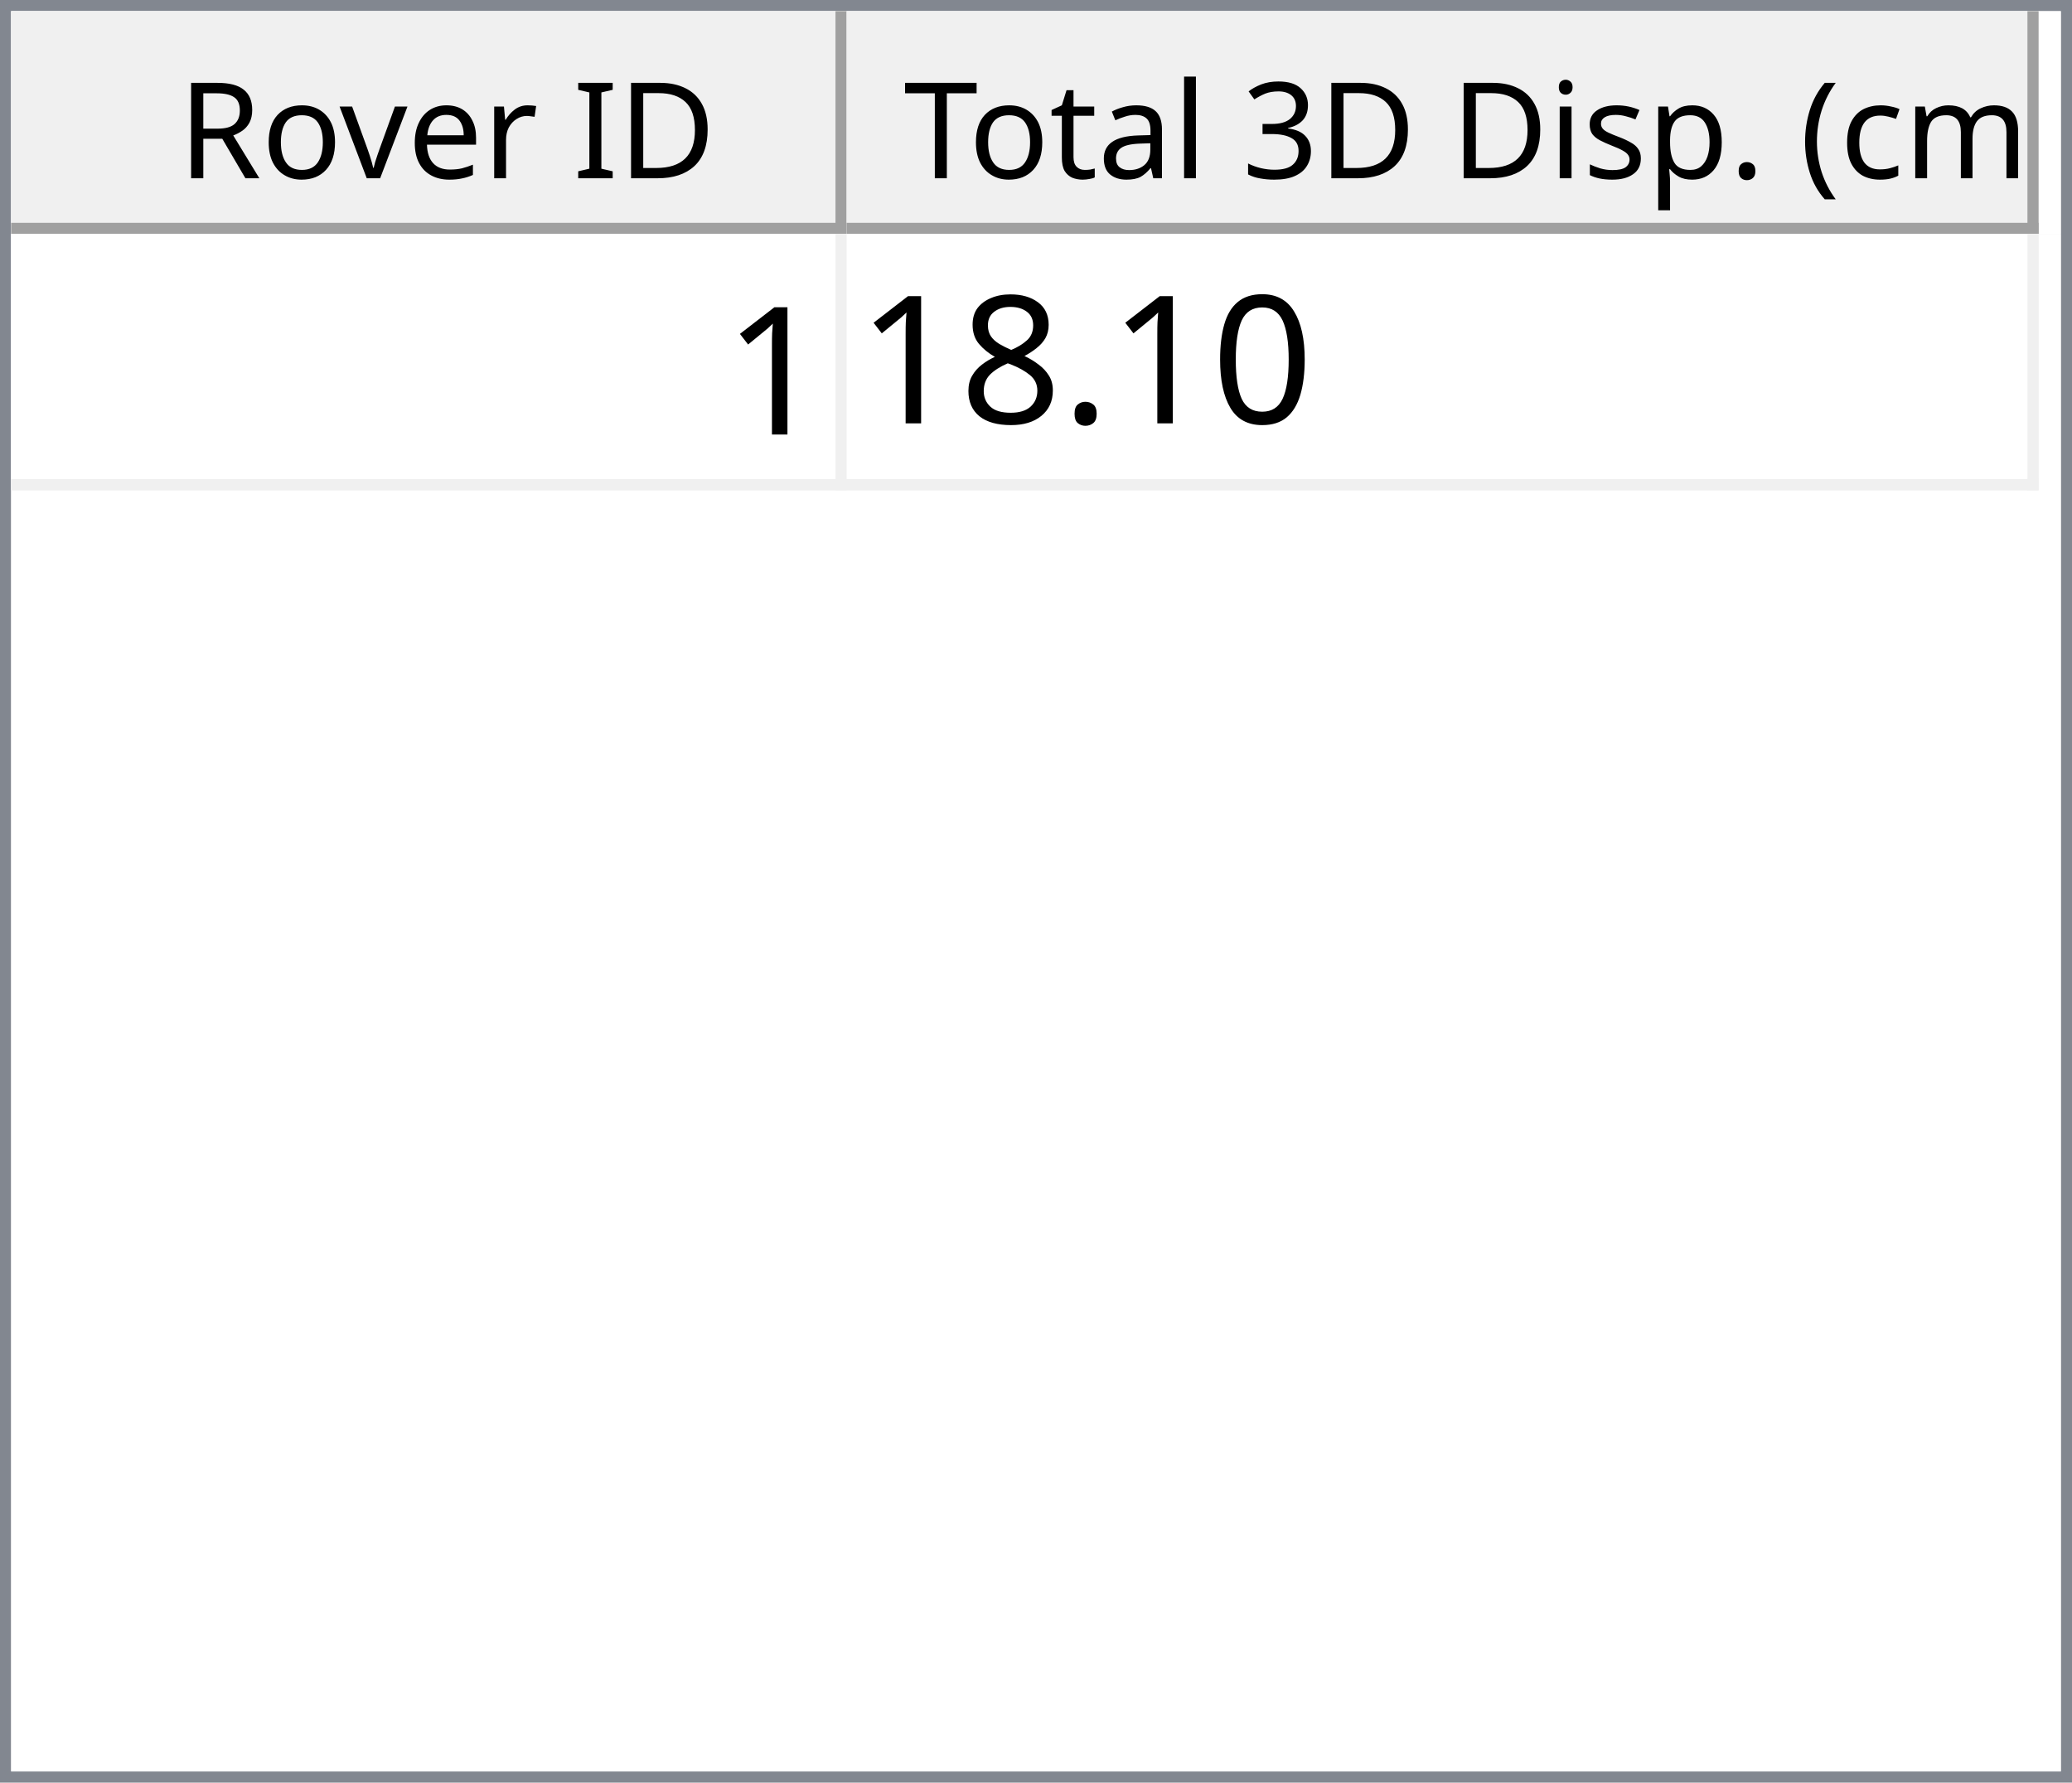
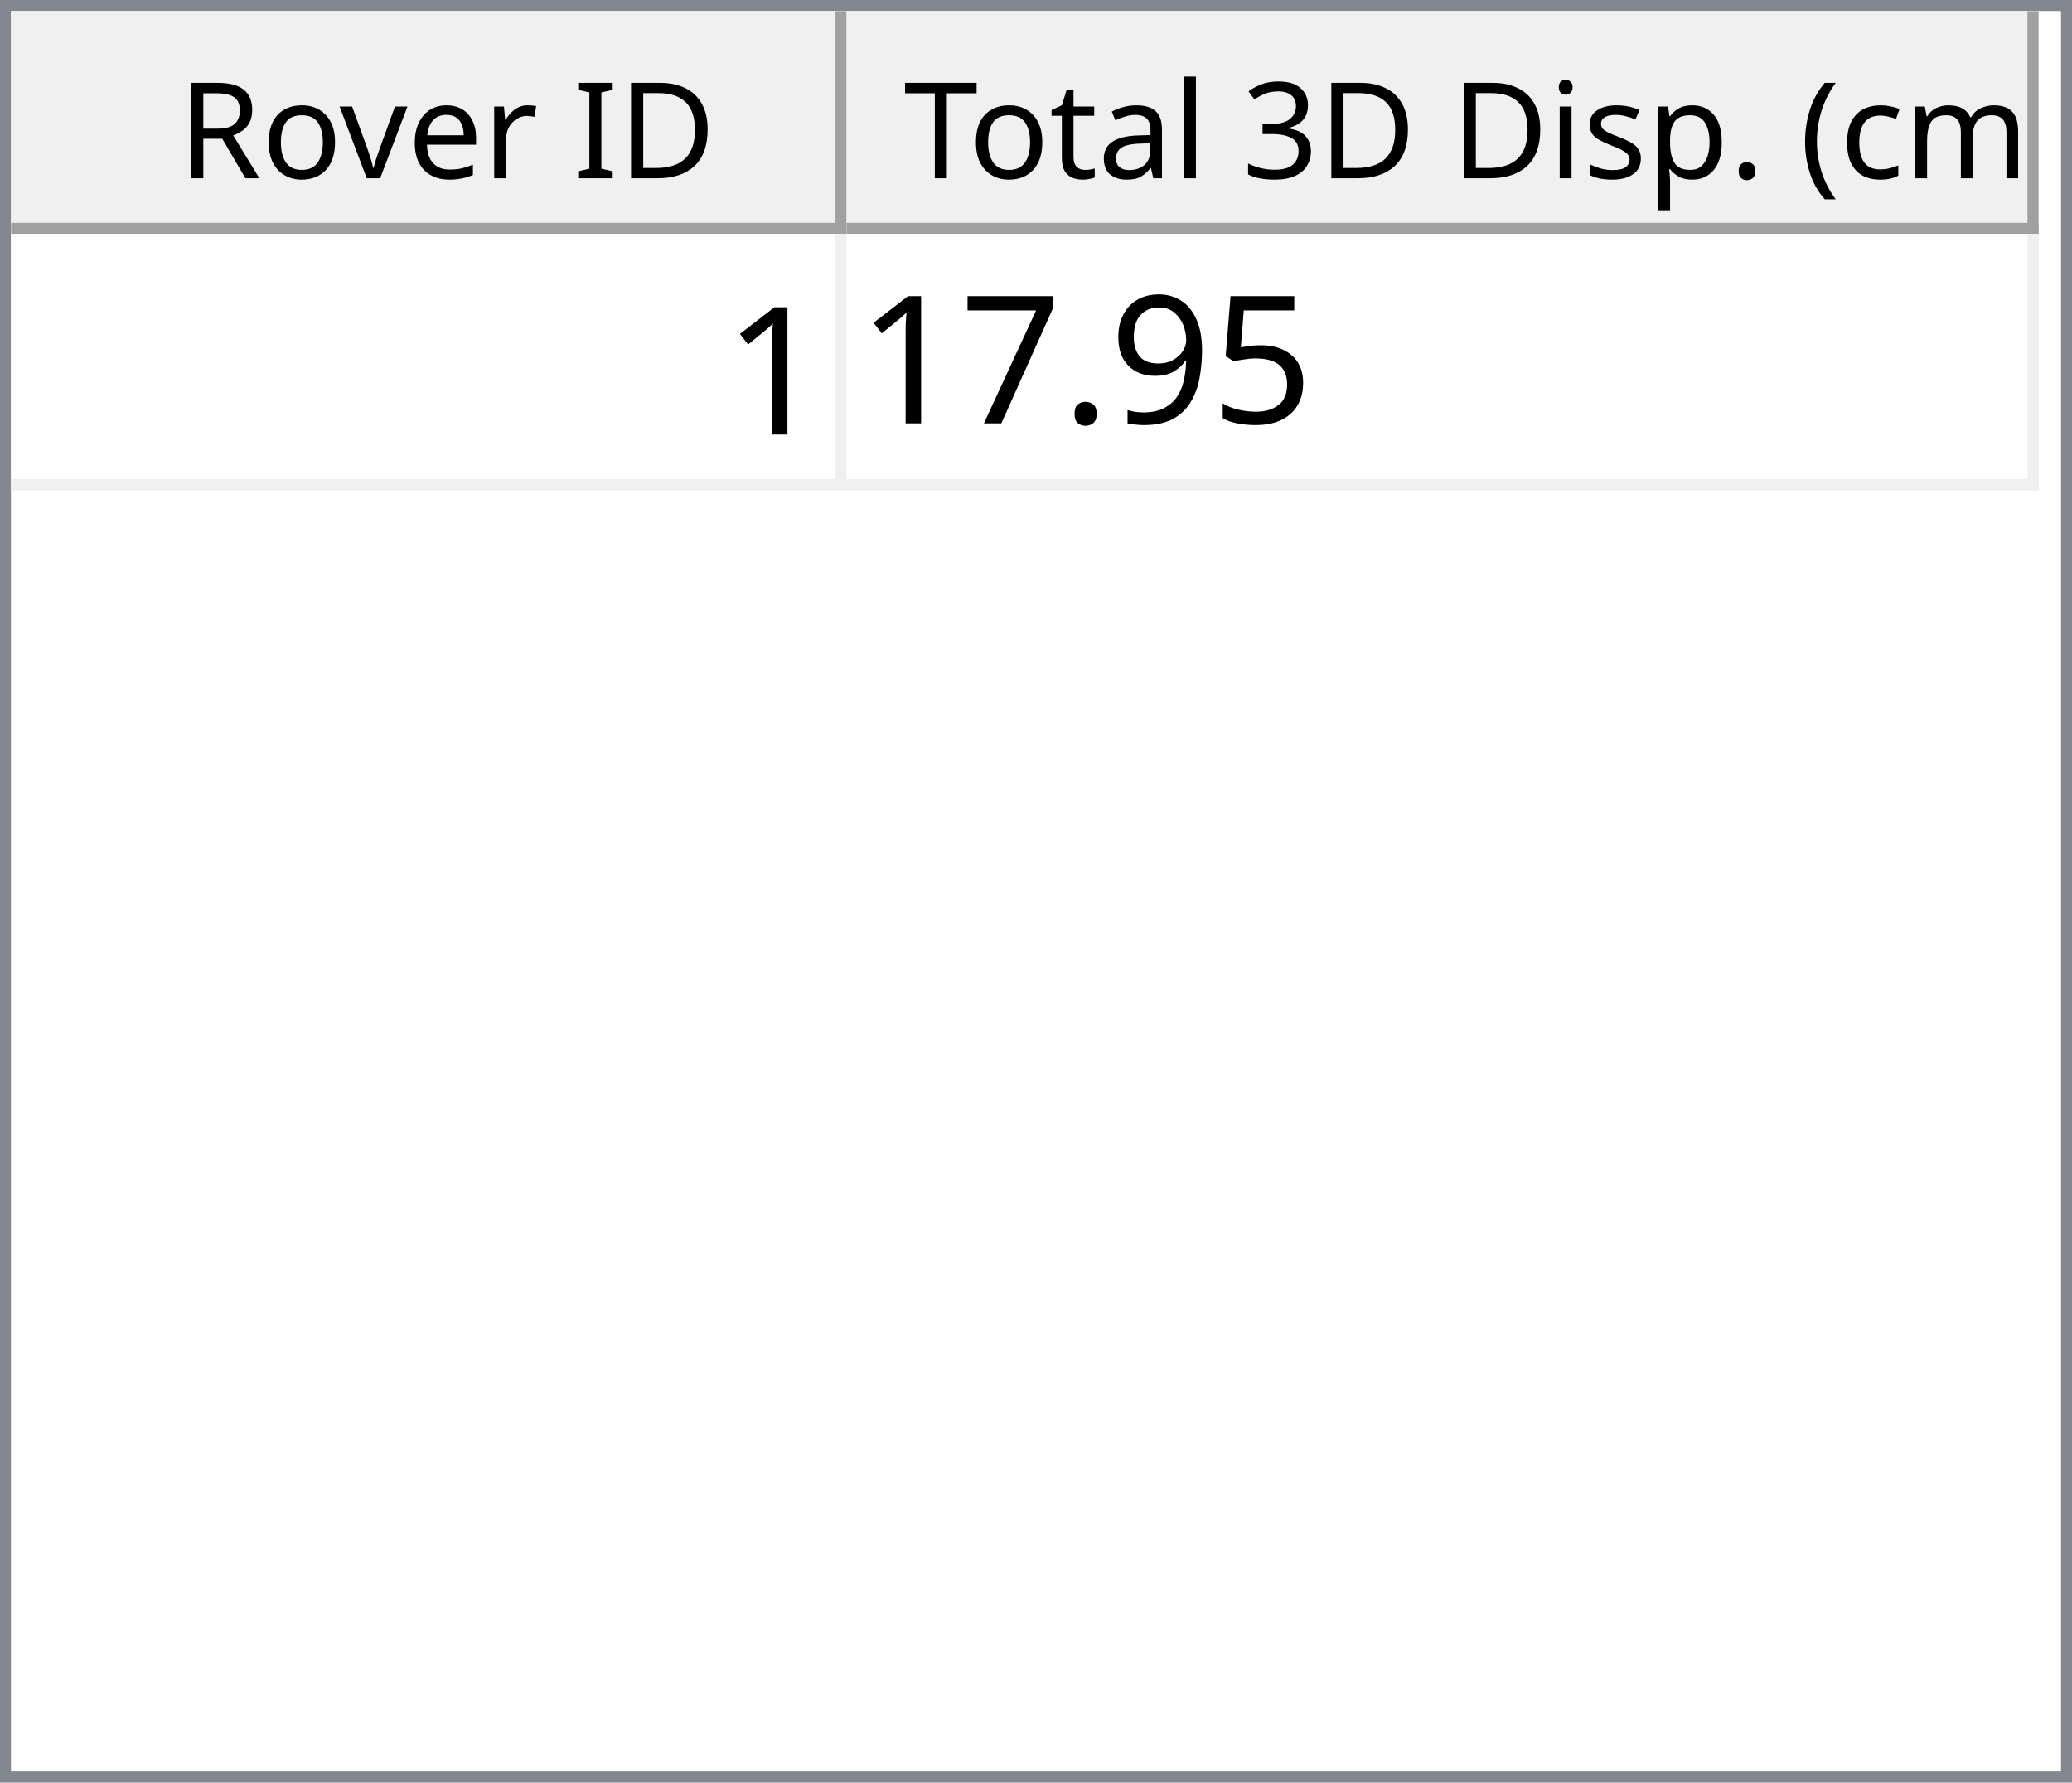
<svg xmlns="http://www.w3.org/2000/svg" style="fill-opacity:1; color-rendering:auto; color-interpolation:auto; text-rendering:auto; stroke:black; stroke-linecap:square; stroke-miterlimit:10; shape-rendering:auto; stroke-opacity:1; fill:black; stroke-dasharray:none; font-weight:normal; stroke-width:1; font-family:'Dialog'; font-style:normal; stroke-linejoin:miter; font-size:12px; stroke-dashoffset:0; image-rendering:auto;" width="186" height="160">
  <defs id="genericDefs" />
  <g>
    <defs id="defs1">
      <clipPath clipPathUnits="userSpaceOnUse" id="clipPath1">
        <path d="M0 0 L186 0 L186 160 L0 160 L0 0 Z" />
      </clipPath>
      <clipPath clipPathUnits="userSpaceOnUse" id="clipPath2">
        <path d="M0 0 L0 160 L186 160 L186 0 Z" />
      </clipPath>
      <clipPath clipPathUnits="userSpaceOnUse" id="clipPath3">
        <path d="M0 0 L0 20 L184 20 L184 0 Z" />
      </clipPath>
      <clipPath clipPathUnits="userSpaceOnUse" id="clipPath4">
        <path d="M0 0 L0 20 L75 20 L75 0 Z" />
      </clipPath>
      <clipPath clipPathUnits="userSpaceOnUse" id="clipPath5">
        <path d="M1 1 L1 19 L74 19 L74 1 Z" />
      </clipPath>
      <clipPath clipPathUnits="userSpaceOnUse" id="clipPath6">
        <path d="M0 0 L0 18 L73 18 L73 0 Z" />
      </clipPath>
      <clipPath clipPathUnits="userSpaceOnUse" id="clipPath7">
        <path d="M-0.5 -0.5 L-0.5 19.5 L74.5 19.5 L74.5 -0.5 Z" />
      </clipPath>
      <clipPath clipPathUnits="userSpaceOnUse" id="clipPath8">
        <path d="M0 0 L0 20 L107 20 L107 0 Z" />
      </clipPath>
      <clipPath clipPathUnits="userSpaceOnUse" id="clipPath9">
        <path d="M1 1 L1 19 L106 19 L106 1 Z" />
      </clipPath>
      <clipPath clipPathUnits="userSpaceOnUse" id="clipPath10">
        <path d="M0 0 L0 18 L105 18 L105 0 Z" />
      </clipPath>
      <clipPath clipPathUnits="userSpaceOnUse" id="clipPath11">
        <path d="M-0.5 -0.5 L-0.5 19.5 L106.5 19.5 L106.5 -0.5 Z" />
      </clipPath>
      <clipPath clipPathUnits="userSpaceOnUse" id="clipPath12">
        <path d="M0 0 L0 138 L184 138 L184 0 Z" />
      </clipPath>
      <clipPath clipPathUnits="userSpaceOnUse" id="clipPath13">
        <path d="M0 0 L0 23 L182 23 L182 0 Z" />
      </clipPath>
      <clipPath clipPathUnits="userSpaceOnUse" id="clipPath14">
        <path d="M-0.5 -0.5 L-0.5 22.5 L181.5 22.5 L181.5 -0.5 Z" />
      </clipPath>
      <clipPath clipPathUnits="userSpaceOnUse" id="clipPath15">
        <path d="M0 0 L0 22 L74 22 L74 0 Z" />
      </clipPath>
      <clipPath clipPathUnits="userSpaceOnUse" id="clipPath16">
        <path d="M0 0 L0 22 L106 22 L106 0 Z" />
      </clipPath>
      <font horiz-adv-x="64.551" id="font1">
        <font-face ascent="107.91" descent="25.098" units-per-em="100" style="font-style:normal; font-family:Segoe UI; font-weight:normal;" />
        <missing-glyph horiz-adv-x="64.551" d="M8.109 0 L8.109 68.266 L56.453 68.266 L56.453 0 L8.109 0 ZM15.328 7.234 L49.219 7.234 L49.219 61.031 L15.328 61.031 L15.328 7.234 Z" />
        <glyph unicode="D" horiz-adv-x="70.117" d="M9.188 0 L9.188 70.016 L28.516 70.016 Q65.531 70.016 65.531 35.891 Q65.531 19.672 55.25 9.836 Q44.969 0 27.734 0 L9.188 0 ZM17.391 62.594 L17.391 7.422 L27.828 7.422 Q41.609 7.422 49.273 14.797 Q56.938 22.172 56.938 35.688 Q56.938 62.594 28.328 62.594 L17.391 62.594 Z" />
        <glyph unicode="I" horiz-adv-x="26.611" d="M17.391 0 L9.188 0 L9.188 70.016 L17.391 70.016 L17.391 0 Z" />
        <glyph unicode=" " horiz-adv-x="27.393" d="" />
        <glyph unicode="r" horiz-adv-x="34.766" d="M34.188 41.891 Q32.078 43.5 28.125 43.5 Q23 43.5 19.555 38.672 Q16.109 33.844 16.109 25.484 L16.109 0 L8.109 0 L8.109 50 L16.109 50 L16.109 39.703 L16.312 39.703 Q18.016 44.969 21.531 47.922 Q25.047 50.875 29.391 50.875 Q32.516 50.875 34.188 50.203 L34.188 41.891 Z" />
        <glyph unicode="e" horiz-adv-x="52.295" d="M48.297 23 L12.984 23 Q13.188 14.656 17.484 10.109 Q21.781 5.562 29.297 5.562 Q37.75 5.562 44.828 11.141 L44.828 3.609 Q38.234 -1.172 27.391 -1.172 Q16.797 -1.172 10.742 5.641 Q4.688 12.453 4.688 24.812 Q4.688 36.469 11.305 43.82 Q17.922 51.172 27.734 51.172 Q37.547 51.172 42.922 44.828 Q48.297 38.484 48.297 27.203 L48.297 23 ZM40.094 29.781 Q40.047 36.719 36.75 40.578 Q33.453 44.438 27.594 44.438 Q21.922 44.438 17.969 40.383 Q14.016 36.328 13.094 29.781 L40.094 29.781 Z" />
        <glyph unicode="v" horiz-adv-x="47.9" d="M47.406 50 L27.484 0 L19.625 0 L0.688 50 L9.469 50 L22.172 13.672 Q23.578 9.672 23.922 6.688 L24.125 6.688 Q24.609 10.453 25.688 13.484 L38.969 50 L47.406 50 Z" />
        <glyph unicode="o" horiz-adv-x="58.594" d="M29 -1.172 Q17.922 -1.172 11.305 5.836 Q4.688 12.844 4.688 24.422 Q4.688 37.016 11.57 44.094 Q18.453 51.172 30.172 51.172 Q41.359 51.172 47.633 44.289 Q53.906 37.406 53.906 25.203 Q53.906 13.234 47.141 6.031 Q40.375 -1.172 29 -1.172 ZM29.594 44.438 Q21.875 44.438 17.383 39.188 Q12.891 33.938 12.891 24.703 Q12.891 15.828 17.43 10.695 Q21.969 5.562 29.594 5.562 Q37.359 5.562 41.531 10.594 Q45.703 15.625 45.703 24.906 Q45.703 34.281 41.531 39.359 Q37.359 44.438 29.594 44.438 Z" />
        <glyph unicode="R" horiz-adv-x="59.814" d="M59.375 0 L49.609 0 L37.891 19.625 Q36.281 22.359 34.766 24.289 Q33.25 26.219 31.664 27.438 Q30.078 28.656 28.25 29.219 Q26.422 29.781 24.125 29.781 L17.391 29.781 L17.391 0 L9.188 0 L9.188 70.016 L30.078 70.016 Q34.672 70.016 38.555 68.867 Q42.438 67.719 45.289 65.375 Q48.141 63.031 49.758 59.547 Q51.375 56.062 51.375 51.375 Q51.375 47.703 50.273 44.656 Q49.172 41.609 47.148 39.211 Q45.125 36.812 42.266 35.133 Q39.406 33.453 35.844 32.516 L35.844 32.328 Q37.594 31.547 38.891 30.547 Q40.188 29.547 41.359 28.18 Q42.531 26.812 43.68 25.078 Q44.828 23.344 46.234 21.047 L59.375 0 ZM17.391 62.594 L17.391 37.203 L28.516 37.203 Q31.594 37.203 34.203 38.133 Q36.812 39.062 38.719 40.797 Q40.625 42.531 41.703 45.047 Q42.781 47.562 42.781 50.688 Q42.781 56.297 39.141 59.445 Q35.5 62.594 28.609 62.594 L17.391 62.594 Z" />
        <glyph unicode=")" horiz-adv-x="30.176" d="M8.297 -15.922 L1.172 -15.922 Q16.406 2.344 16.406 26.812 Q16.406 51.469 1.078 70.016 L8.297 70.016 Q23.531 52.156 23.531 26.703 Q23.531 1.375 8.297 -15.922 Z" />
        <glyph unicode="m" horiz-adv-x="86.133" d="M79.109 0 L71.094 0 L71.094 28.719 Q71.094 37.016 68.531 40.727 Q65.969 44.438 59.906 44.438 Q54.781 44.438 51.195 39.75 Q47.609 35.062 47.609 28.516 L47.609 0 L39.594 0 L39.594 29.688 Q39.594 44.438 28.219 44.438 Q22.953 44.438 19.531 40.016 Q16.109 35.594 16.109 28.516 L16.109 0 L8.109 0 L8.109 50 L16.109 50 L16.109 42.094 L16.312 42.094 Q21.625 51.172 31.844 51.172 Q36.969 51.172 40.773 48.312 Q44.578 45.453 46 40.828 Q51.562 51.172 62.594 51.172 Q79.109 51.172 79.109 30.812 L79.109 0 Z" />
        <glyph unicode="c" horiz-adv-x="46.191" d="M42.188 2.297 Q36.422 -1.172 28.516 -1.172 Q17.828 -1.172 11.258 5.789 Q4.688 12.75 4.688 23.828 Q4.688 36.188 11.766 43.68 Q18.844 51.172 30.672 51.172 Q37.25 51.172 42.281 48.734 L42.281 40.531 Q36.719 44.438 30.375 44.438 Q22.703 44.438 17.797 38.945 Q12.891 33.453 12.891 24.516 Q12.891 15.719 17.508 10.641 Q22.125 5.562 29.891 5.562 Q36.422 5.562 42.188 9.906 L42.188 2.297 Z" />
        <glyph unicode="(" horiz-adv-x="30.176" d="M29.109 -15.922 L21.969 -15.922 Q6.844 1.375 6.844 26.703 Q6.844 52.156 21.969 70.016 L29.203 70.016 Q13.875 51.469 13.875 26.812 Q13.875 2.344 29.109 -15.922 Z" />
        <glyph unicode="." horiz-adv-x="21.68" d="M10.891 -1.078 Q8.641 -1.078 7.055 0.539 Q5.469 2.156 5.469 4.391 Q5.469 6.641 7.055 8.273 Q8.641 9.906 10.891 9.906 Q13.188 9.906 14.797 8.273 Q16.406 6.641 16.406 4.391 Q16.406 2.156 14.797 0.539 Q13.188 -1.078 10.891 -1.078 Z" />
        <glyph unicode="p" horiz-adv-x="58.789" d="M16.312 7.234 L16.109 7.234 L16.109 -23 L8.109 -23 L8.109 50 L16.109 50 L16.109 41.219 L16.312 41.219 Q22.219 51.172 33.594 51.172 Q43.266 51.172 48.688 44.461 Q54.109 37.75 54.109 26.469 Q54.109 13.922 48 6.375 Q41.891 -1.172 31.297 -1.172 Q21.578 -1.172 16.312 7.234 ZM16.109 27.391 L16.109 20.406 Q16.109 14.203 20.141 9.883 Q24.172 5.562 30.375 5.562 Q37.641 5.562 41.773 11.133 Q45.906 16.703 45.906 26.609 Q45.906 34.969 42.047 39.703 Q38.188 44.438 31.594 44.438 Q24.609 44.438 20.359 39.578 Q16.109 34.719 16.109 27.391 Z" />
        <glyph unicode="s" horiz-adv-x="42.432" d="M5.078 1.812 L5.078 10.406 Q11.625 5.562 19.484 5.562 Q30.031 5.562 30.031 12.594 Q30.031 14.594 29.125 15.992 Q28.219 17.391 26.68 18.461 Q25.141 19.531 23.07 20.383 Q21 21.234 18.609 22.172 Q15.281 23.484 12.766 24.828 Q10.25 26.172 8.57 27.859 Q6.891 29.547 6.031 31.695 Q5.172 33.844 5.172 36.719 Q5.172 40.234 6.789 42.945 Q8.406 45.656 11.086 47.484 Q13.766 49.312 17.211 50.242 Q20.656 51.172 24.312 51.172 Q30.812 51.172 35.938 48.922 L35.938 40.828 Q30.422 44.438 23.25 44.438 Q21 44.438 19.195 43.922 Q17.391 43.406 16.094 42.477 Q14.797 41.547 14.086 40.258 Q13.375 38.969 13.375 37.406 Q13.375 35.453 14.086 34.133 Q14.797 32.812 16.164 31.789 Q17.531 30.766 19.484 29.938 Q21.438 29.109 23.922 28.125 Q27.25 26.859 29.883 25.516 Q32.516 24.172 34.375 22.484 Q36.234 20.797 37.234 18.602 Q38.234 16.406 38.234 13.375 Q38.234 9.672 36.602 6.938 Q34.969 4.203 32.234 2.398 Q29.5 0.594 25.93 -0.289 Q22.359 -1.172 18.453 -1.172 Q10.75 -1.172 5.078 1.812 Z" />
        <glyph unicode="i" horiz-adv-x="24.219" d="M12.203 62.703 Q10.062 62.703 8.547 64.164 Q7.031 65.625 7.031 67.875 Q7.031 70.125 8.547 71.609 Q10.062 73.094 12.203 73.094 Q14.406 73.094 15.945 71.609 Q17.484 70.125 17.484 67.875 Q17.484 65.719 15.945 64.211 Q14.406 62.703 12.203 62.703 ZM16.109 0 L8.109 0 L8.109 50 L16.109 50 L16.109 0 Z" />
        <glyph unicode="3" horiz-adv-x="53.906" d="M46.531 19.828 Q46.531 15.094 44.75 11.211 Q42.969 7.328 39.719 4.57 Q36.469 1.812 31.93 0.297 Q27.391 -1.219 21.922 -1.219 Q11.922 -1.219 6 2.594 L6 11.188 Q13.094 5.609 22.219 5.609 Q25.875 5.609 28.828 6.539 Q31.781 7.469 33.906 9.227 Q36.031 10.984 37.18 13.477 Q38.328 15.969 38.328 19.094 Q38.328 32.812 18.797 32.812 L12.984 32.812 L12.984 39.594 L18.5 39.594 Q35.797 39.594 35.797 52.484 Q35.797 64.406 22.609 64.406 Q15.188 64.406 8.688 59.422 L8.688 67.188 Q15.375 71.188 24.609 71.188 Q29 71.188 32.57 69.969 Q36.141 68.75 38.68 66.555 Q41.219 64.359 42.609 61.281 Q44 58.203 44 54.5 Q44 40.672 30.031 36.719 L30.031 36.531 Q33.594 36.141 36.625 34.797 Q39.656 33.453 41.852 31.305 Q44.047 29.156 45.289 26.25 Q46.531 23.344 46.531 19.828 Z" />
        <glyph unicode="l" horiz-adv-x="24.219" d="M16.109 0 L8.109 0 L8.109 74.031 L16.109 74.031 L16.109 0 Z" />
        <glyph unicode="a" horiz-adv-x="50.879" d="M43.891 0 L35.891 0 L35.891 7.812 L35.688 7.812 Q30.469 -1.172 20.312 -1.172 Q12.844 -1.172 8.617 2.781 Q4.391 6.734 4.391 13.281 Q4.391 27.297 20.906 29.594 L35.891 31.688 Q35.891 44.438 25.594 44.438 Q16.547 44.438 9.281 38.281 L9.281 46.484 Q16.656 51.172 26.266 51.172 Q43.891 51.172 43.891 32.516 L43.891 0 ZM35.891 25.297 L23.828 23.641 Q18.266 22.859 15.43 20.875 Q12.594 18.891 12.594 13.875 Q12.594 10.203 15.211 7.883 Q17.828 5.562 22.172 5.562 Q28.125 5.562 32.008 9.742 Q35.891 13.922 35.891 20.312 L35.891 25.297 Z" />
        <glyph unicode="t" horiz-adv-x="33.887" d="M31.297 0.484 Q28.469 -1.078 23.828 -1.078 Q10.688 -1.078 10.688 13.578 L10.688 43.172 L2.094 43.172 L2.094 50 L10.688 50 L10.688 62.203 L18.703 64.797 L18.703 50 L31.297 50 L31.297 43.172 L18.703 43.172 L18.703 14.984 Q18.703 9.969 20.414 7.82 Q22.125 5.672 26.078 5.672 Q29.109 5.672 31.297 7.328 L31.297 0.484 Z" />
        <glyph unicode="T" horiz-adv-x="52.393" d="M50.594 62.594 L30.375 62.594 L30.375 0 L22.172 0 L22.172 62.594 L2 62.594 L2 70.016 L50.594 70.016 L50.594 62.594 Z" />
      </font>
      <font horiz-adv-x="75.0" id="font2">
        <font-face ascent="100.537" descent="21.973" units-per-em="100" style="font-style:normal; font-family:sans-serif; font-weight:normal;" />
        <missing-glyph horiz-adv-x="75.0" d="M12.5 0 L12.5 62.5 L62.5 62.5 L62.5 0 L12.5 0 ZM14.062 1.562 L60.938 1.562 L60.938 60.938 L14.062 60.938 L14.062 1.562 Z" />
        <glyph unicode="1" horiz-adv-x="55.615" d="M37.25 0 L28.469 0 L28.469 56 Q25.297 52.984 20.141 49.953 Q14.984 46.922 10.891 45.406 L10.891 53.906 Q18.266 57.375 23.781 62.305 Q29.297 67.234 31.594 71.875 L37.25 71.875 L37.25 0 Z" />
-         <glyph unicode="0" horiz-adv-x="55.615" d="M4.156 35.297 Q4.156 48 6.766 55.742 Q9.375 63.484 14.523 67.68 Q19.672 71.875 27.484 71.875 Q33.25 71.875 37.594 69.555 Q41.938 67.234 44.773 62.867 Q47.609 58.5 49.219 52.227 Q50.828 45.953 50.828 35.297 Q50.828 22.703 48.242 14.969 Q45.656 7.234 40.508 3.008 Q35.359 -1.219 27.484 -1.219 Q17.141 -1.219 11.234 6.203 Q4.156 15.141 4.156 35.297 ZM13.188 35.297 Q13.188 17.672 17.312 11.836 Q21.438 6 27.484 6 Q33.547 6 37.672 11.859 Q41.797 17.719 41.797 35.297 Q41.797 52.984 37.672 58.789 Q33.547 64.594 27.391 64.594 Q21.344 64.594 17.719 59.469 Q13.188 52.938 13.188 35.297 Z" />
+         <glyph unicode="5" horiz-adv-x="55.615" d="M4.156 18.75 L13.375 19.531 Q14.406 12.797 18.141 9.398 Q21.875 6 27.156 6 Q33.5 6 37.891 10.789 Q42.281 15.578 42.281 23.484 Q42.281 31 38.062 35.352 Q33.844 39.703 27 39.703 Q22.75 39.703 19.336 37.773 Q15.922 35.844 13.969 32.766 L5.719 33.844 L12.641 70.609 L48.25 70.609 L48.25 62.203 L19.672 62.203 L15.828 42.969 Q22.266 47.469 29.344 47.469 Q38.719 47.469 45.164 40.969 Q51.609 34.469 51.609 24.266 Q51.609 14.547 45.953 7.469 Q39.062 -1.219 27.156 -1.219 Q17.391 -1.219 11.211 4.25 Q5.031 9.719 4.156 18.75 Z" />
+         <glyph unicode="9" horiz-adv-x="55.615" d="M5.469 16.547 L13.922 17.328 Q14.984 11.375 18.016 8.688 Q21.047 6 25.781 6 Q29.828 6 32.883 7.859 Q35.938 9.719 37.891 12.82 Q39.844 15.922 41.164 21.195 Q42.484 26.469 42.484 31.938 Q42.484 32.516 42.438 33.688 Q39.797 29.5 35.234 26.883 Q30.672 24.266 25.344 24.266 Q16.453 24.266 10.305 30.711 Q4.156 37.156 4.156 47.703 Q4.156 58.594 10.578 65.234 Q17 71.875 26.656 71.875 Q33.641 71.875 39.43 68.117 Q45.219 64.359 48.219 57.398 Q51.219 50.438 51.219 37.25 Q51.219 23.531 48.242 15.406 Q45.266 7.281 39.383 3.031 Q33.5 -1.219 25.594 -1.219 Q17.188 -1.219 11.867 3.445 Q6.547 8.109 5.469 16.547 ZM41.453 48.141 Q41.453 55.719 37.43 60.156 Q33.406 64.594 27.734 64.594 Q21.875 64.594 17.531 59.812 Q13.188 55.031 13.188 47.406 Q13.188 40.578 17.312 36.305 Q21.438 32.031 27.484 32.031 Q33.594 32.031 37.523 36.305 Q41.453 40.578 41.453 48.141 Z" />
        <glyph unicode="." horiz-adv-x="27.783" d="M9.078 0 L9.078 10.016 L19.094 10.016 L19.094 0 L9.078 0 Z" />
-         <glyph unicode="8" horiz-adv-x="55.615" d="M17.672 38.812 Q12.203 40.828 9.57 44.539 Q6.938 48.25 6.938 53.422 Q6.938 61.234 12.555 66.555 Q18.172 71.875 27.484 71.875 Q36.859 71.875 42.578 66.43 Q48.297 60.984 48.297 53.172 Q48.297 48.188 45.68 44.508 Q43.062 40.828 37.75 38.812 Q44.344 36.672 47.781 31.883 Q51.219 27.094 51.219 20.453 Q51.219 11.281 44.727 5.031 Q38.234 -1.219 27.641 -1.219 Q17.047 -1.219 10.547 5.055 Q4.047 11.328 4.047 20.703 Q4.047 27.688 7.594 32.398 Q11.141 37.109 17.672 38.812 ZM15.922 53.719 Q15.922 48.641 19.195 45.414 Q22.469 42.188 27.688 42.188 Q32.766 42.188 36.016 45.383 Q39.266 48.578 39.266 53.219 Q39.266 58.062 35.914 61.359 Q32.562 64.656 27.594 64.656 Q22.562 64.656 19.242 61.43 Q15.922 58.203 15.922 53.719 ZM13.094 20.656 Q13.094 16.891 14.875 13.375 Q16.656 9.859 20.172 7.93 Q23.688 6 27.734 6 Q34.031 6 38.133 10.055 Q42.234 14.109 42.234 20.359 Q42.234 26.703 38.016 30.859 Q33.797 35.016 27.438 35.016 Q21.234 35.016 17.164 30.914 Q13.094 26.812 13.094 20.656 Z" />
+         <glyph unicode="7" horiz-adv-x="55.615" d="M4.734 62.203 L4.734 70.656 L51.078 70.656 L51.078 63.812 Q44.234 56.547 37.523 44.484 Q30.812 32.422 27.156 19.672 Q24.516 10.688 23.781 0 L14.75 0 Q14.891 8.453 18.062 20.414 Q21.234 32.375 27.172 43.484 Q33.109 54.594 39.797 62.203 L4.734 62.203 Z" />
      </font>
    </defs>
    <g style="fill:white; stroke:white;">
      <rect x="0" y="0" width="186" style="clip-path:url(#clipPath1); stroke:none;" height="160" />
    </g>
    <g style="fill:white; text-rendering:optimizeSpeed; color-rendering:optimizeSpeed; image-rendering:optimizeSpeed; shape-rendering:crispEdges; stroke:white; color-interpolation:sRGB;">
      <rect x="0" width="186" height="160" y="0" style="stroke:none;" />
      <path style="stroke:none;" d="M0 160 L186 160 L186 0 L0 0 Z" />
    </g>
    <g style="fill:rgb(240,240,240); font-family:'Segoe UI'; stroke:rgb(240,240,240);">
      <rect x="0" y="0" width="186" style="clip-path:url(#clipPath2); stroke:none;" height="160" />
    </g>
    <g style="fill:rgb(130,135,144); font-family:'Segoe UI'; stroke:rgb(130,135,144);">
      <path d="M0 0 L186 0 L186 160 L0 160 L0 0 ZM1 1 L185 1 L185 159 L1 159 L1 1 Z" style="fill-rule:evenodd; clip-path:url(#clipPath2); stroke:none;" />
    </g>
    <g style="fill:white; font-family:'Segoe UI'; stroke:white;" transform="translate(1,1)">
      <rect x="0" y="0" width="184" style="clip-path:url(#clipPath3); stroke:none;" height="20" />
    </g>
    <g style="fill:rgb(240,240,240); font-family:'Segoe UI'; stroke:rgb(240,240,240);" transform="translate(1,1)">
      <rect x="0" y="0" width="75" style="clip-path:url(#clipPath4); stroke:none;" height="20" />
    </g>
    <g style="font-family:'Segoe UI';" transform="translate(2,2)">
      <text x="14" xml:space="preserve" y="14" style="clip-path:url(#clipPath6); stroke:none;">Rover ID</text>
    </g>
    <g style="fill:rgb(160,160,160); font-family:'Segoe UI'; stroke:rgb(160,160,160); stroke-linejoin:bevel;" transform="translate(1.5,1.5)">
      <line x1="74" x2="74" y1="0" style="fill:none; clip-path:url(#clipPath7);" y2="19" />
    </g>
    <g style="fill:rgb(160,160,160); font-family:'Segoe UI'; stroke:rgb(160,160,160); stroke-linejoin:bevel;" transform="matrix(1,0,0,1,1,1) translate(0.5,0.5)">
      <line x1="0" x2="74" y1="19" style="fill:none; clip-path:url(#clipPath7);" y2="19" />
    </g>
    <g style="fill:rgb(240,240,240); font-family:'Segoe UI'; stroke:rgb(240,240,240);" transform="translate(76,1)">
      <rect x="0" y="0" width="107" style="clip-path:url(#clipPath8); stroke:none;" height="20" />
    </g>
    <g style="font-family:'Segoe UI';" transform="translate(77,2)">
      <text x="1" xml:space="preserve" y="14" style="clip-path:url(#clipPath10); stroke:none;"> Total 3D Disp. (cm)</text>
    </g>
    <g style="fill:rgb(160,160,160); font-family:'Segoe UI'; stroke:rgb(160,160,160); stroke-linejoin:bevel;" transform="translate(76.5,1.5)">
      <line x1="106" x2="106" y1="0" style="fill:none; clip-path:url(#clipPath11);" y2="19" />
    </g>
    <g style="fill:rgb(160,160,160); font-family:'Segoe UI'; stroke:rgb(160,160,160); stroke-linejoin:bevel;" transform="matrix(1,0,0,1,76,1) translate(0.5,0.5)">
      <line x1="0" x2="106" y1="19" style="fill:none; clip-path:url(#clipPath11);" y2="19" />
    </g>
    <g style="fill:white; font-family:'Segoe UI'; stroke:white;" transform="translate(1,21)">
      <rect x="0" y="0" width="184" style="clip-path:url(#clipPath12); stroke:none;" height="138" />
    </g>
    <g style="fill:rgb(240,240,240); font-size:16px; font-family:sans-serif; stroke:rgb(240,240,240);" transform="translate(1,21)">
      <rect x="0" y="0" width="182" style="clip-path:url(#clipPath13); stroke:none;" height="23" />
      <line transform="translate(0.5,0.5)" x1="0" x2="181" y1="22" style="clip-path:url(#clipPath14); fill:none; stroke-linejoin:bevel;" y2="22" />
    </g>
    <g transform="matrix(1,0,0,1,1,21) translate(0.5,0.5)" style="fill:rgb(240,240,240); font-size:16px; font-family:sans-serif; stroke:rgb(240,240,240); stroke-linejoin:bevel;">
      <line x1="74" x2="74" y1="0" style="fill:none; clip-path:url(#clipPath14);" y2="22" />
    </g>
    <g transform="matrix(1,0,0,1,1,21) translate(0.5,0.5)" style="fill:rgb(240,240,240); font-size:16px; font-family:sans-serif; stroke:rgb(240,240,240); stroke-linejoin:bevel;">
      <line x1="181" x2="181" y1="0" style="fill:none; clip-path:url(#clipPath14);" y2="22" />
    </g>
    <g style="fill:white; font-size:16px; font-family:sans-serif; stroke:white;" transform="matrix(1,0,0,1,1,21)">
      <rect x="0" y="0" width="74" style="clip-path:url(#clipPath15); stroke:none;" height="22" />
      <text x="64" y="18" style="fill:black; clip-path:url(#clipPath15); stroke:none;" xml:space="preserve">1</text>
    </g>
    <g style="fill:white; font-size:16px; font-family:sans-serif; stroke:white;" transform="matrix(1,0,0,1,1,21) translate(75,0)">
      <rect x="0" y="0" width="106" style="clip-path:url(#clipPath16); stroke:none;" height="22" />
-       <text x="1" y="17" style="fill:black; clip-path:url(#clipPath16); stroke:none;" xml:space="preserve">18.10</text>
+       <text x="1" y="17" style="fill:black; clip-path:url(#clipPath16); stroke:none;" xml:space="preserve">17.95</text>
    </g>
  </g>
</svg>
